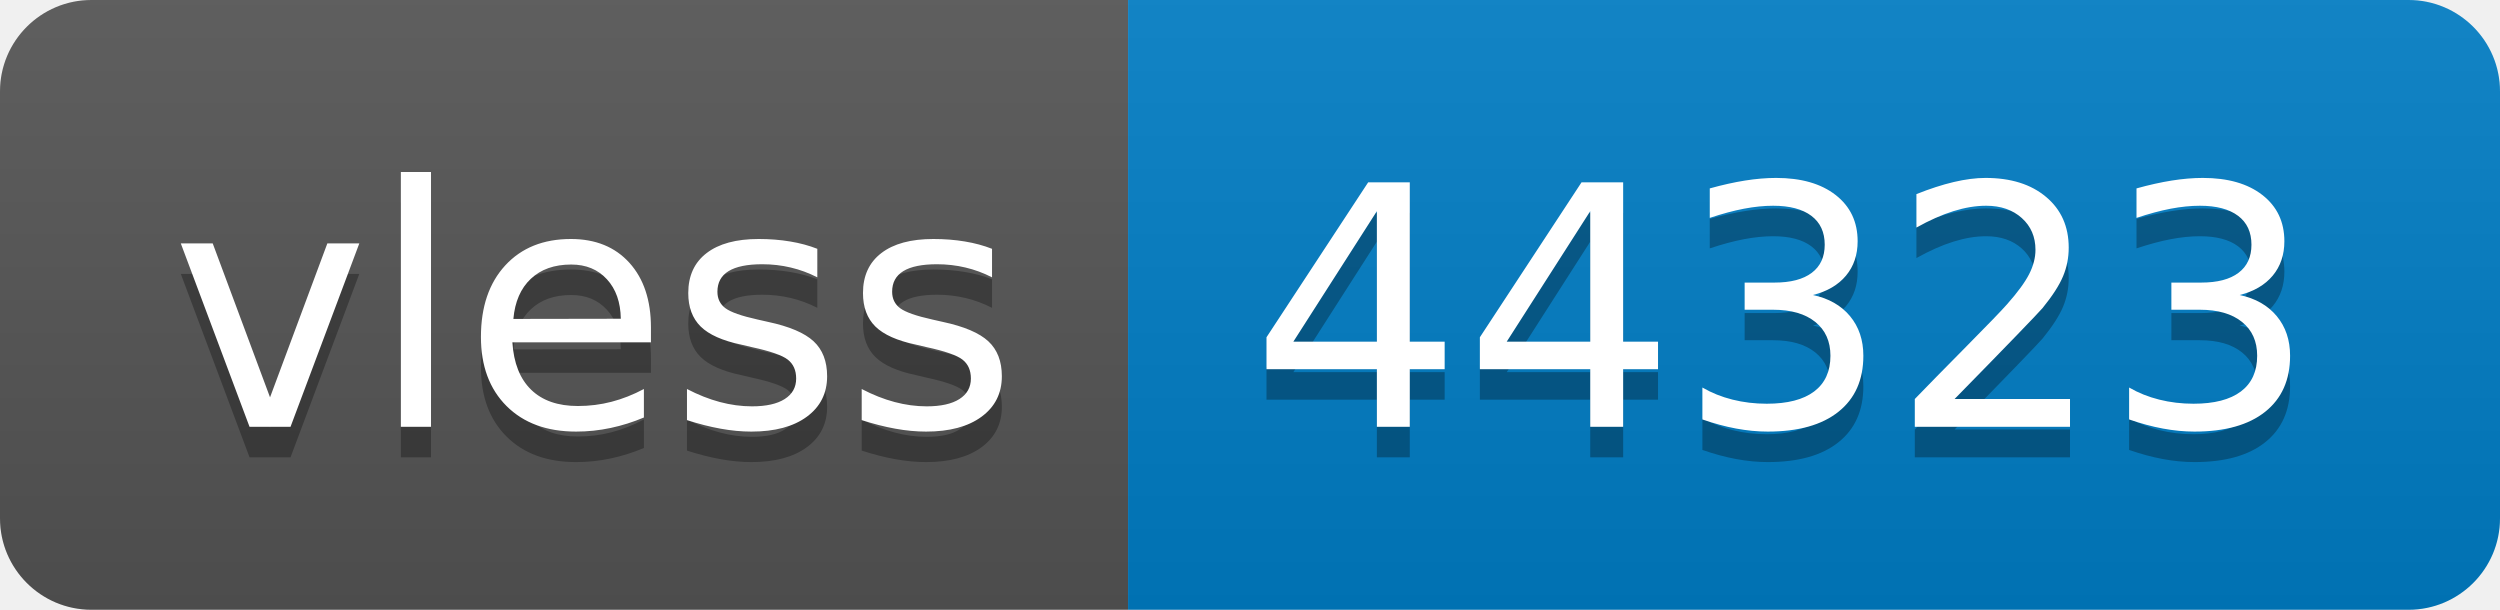
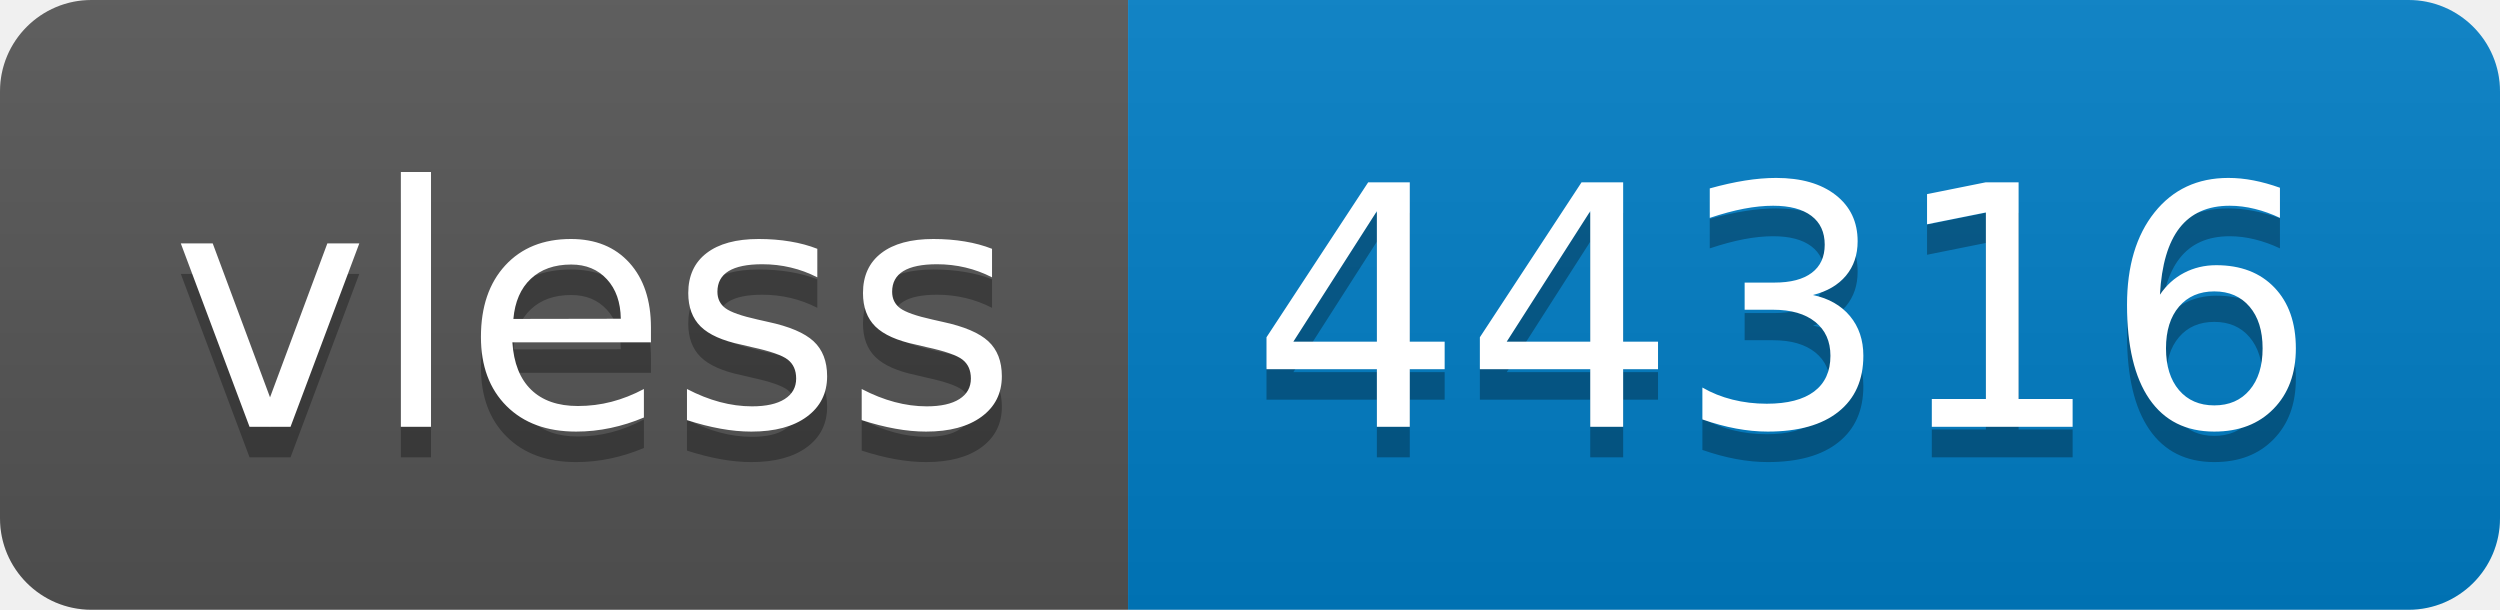
- <svg xmlns="http://www.w3.org/2000/svg" width="82" height="20" role="img" aria-label="vless: 44323">
+ <svg xmlns="http://www.w3.org/2000/svg" width="82" height="20" role="img" aria-label="vless: 44316">
  <linearGradient id="s" x2="0" y2="100%">
    <stop offset="0" stop-color="#bbb" stop-opacity=".1" />
    <stop offset="1" stop-opacity=".1" />
  </linearGradient>
  <clipPath id="r">
    <rect width="82" height="20" rx="3" fill="#fff" />
  </clipPath>
  <g clip-path="url(#r)">
    <rect width="37" height="20" fill="#555" />
    <rect x="37" width="45" height="20" fill="#007ec6" />
    <rect width="82" height="20" fill="url(#s)" />
  </g>
  <g fill="#fff" text-anchor="middle" font-family="Verdana,Geneva,DejaVu Sans,sans-serif" text-rendering="geometricPrecision" font-size="110">
    <text aria-hidden="true" x="195" y="150" fill="#010101" fill-opacity=".3" transform="scale(.1)" textLength="270">vless</text>
    <text x="195" y="140" transform="scale(.1)" fill="#fff" textLength="270">vless</text>
-     <text aria-hidden="true" x="585" y="150" fill="#010101" fill-opacity=".3" transform="scale(.1)" textLength="350">44323</text>
-     <text x="585" y="140" transform="scale(.1)" fill="#fff" textLength="350">44323</text>
+     <text aria-hidden="true" x="585" y="150" fill="#010101" fill-opacity=".3" transform="scale(.1)" textLength="350">44316</text>
+     <text x="585" y="140" transform="scale(.1)" fill="#fff" textLength="350">44316</text>
  </g>
</svg>
